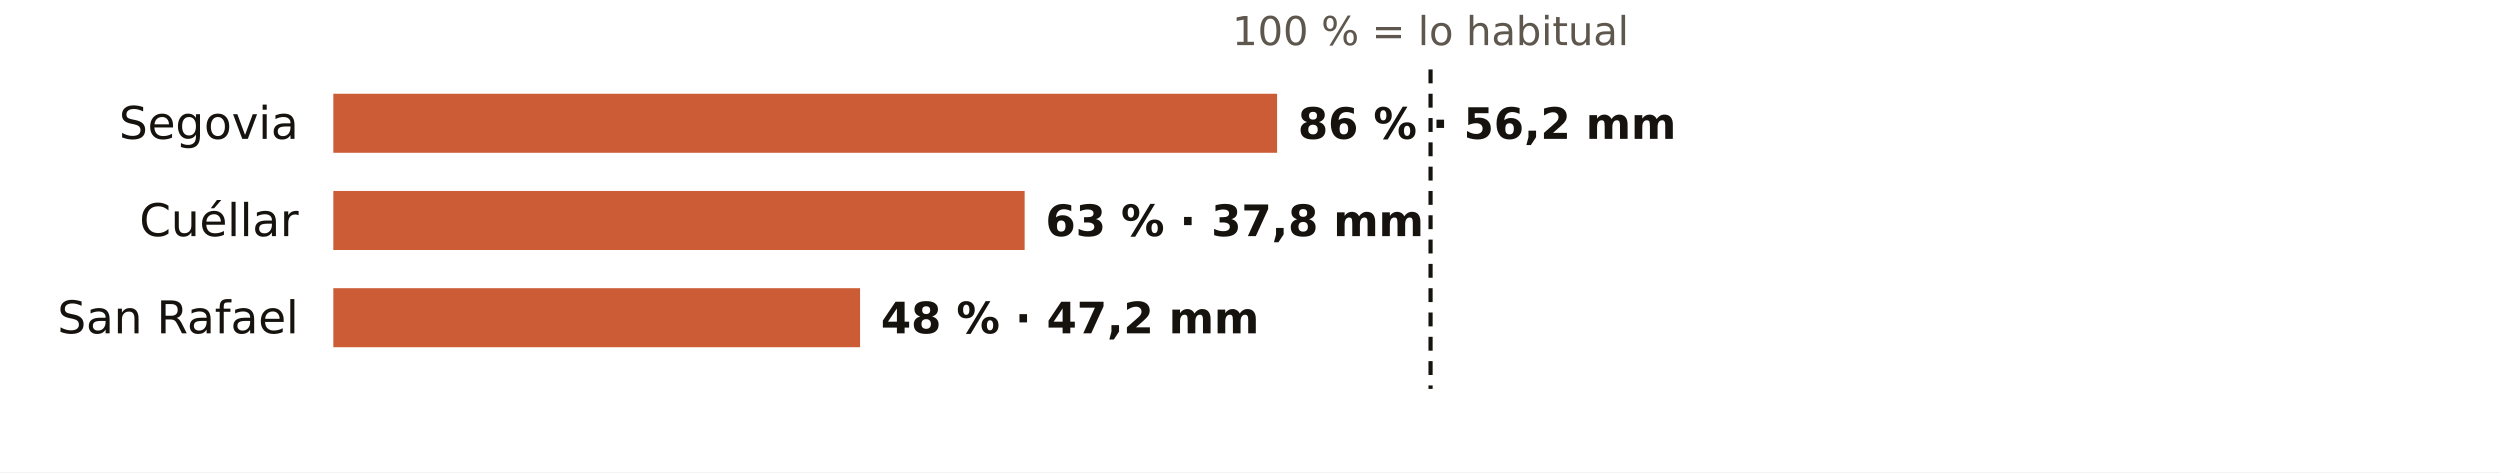
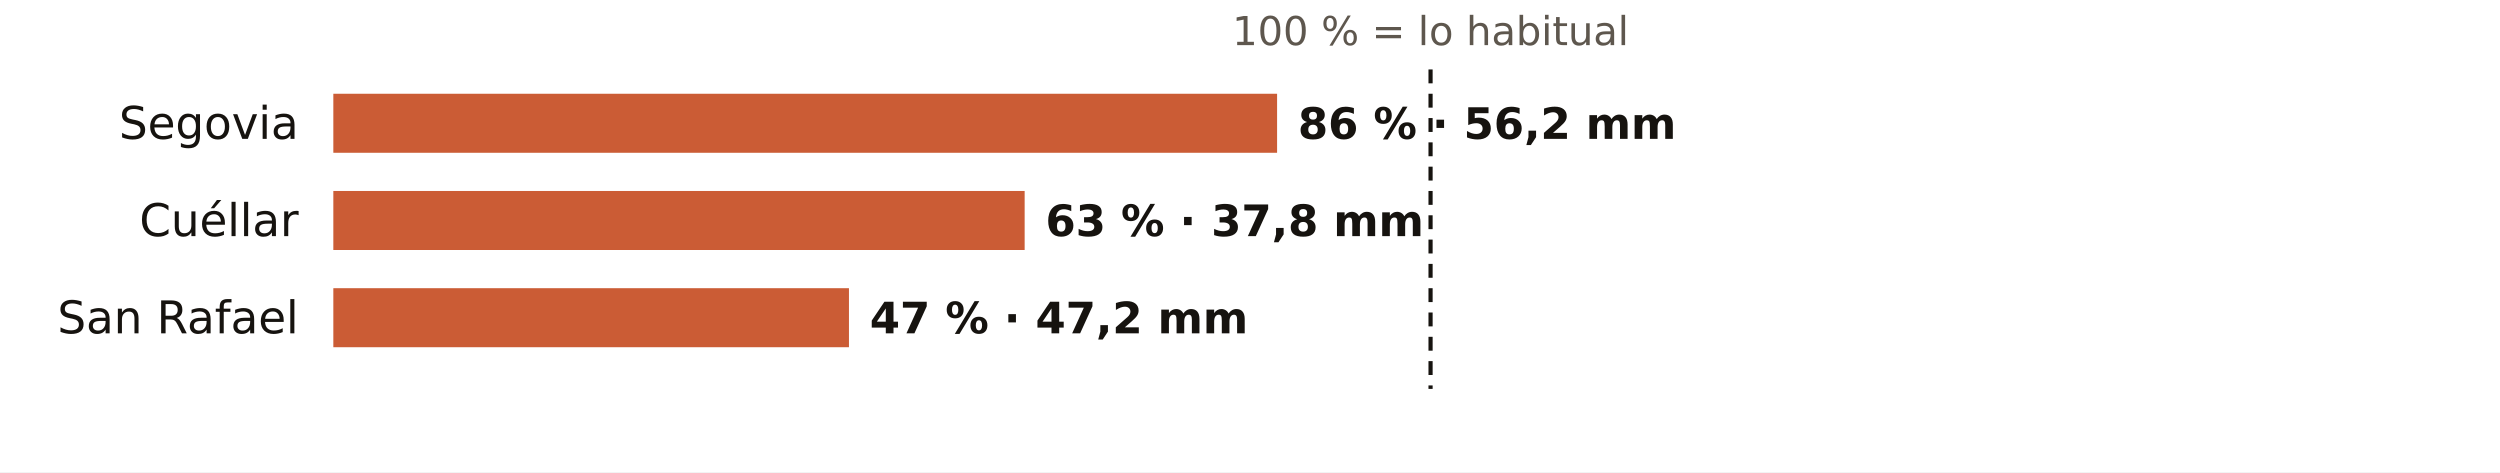
<svg xmlns="http://www.w3.org/2000/svg" viewBox="0 0 720 136" width="720" height="136" role="img" aria-label="El otoño en los pluviómetros de AEMET de Segovia: % de lo habitual">
  <rect width="720" height="136" fill="#FFFFFF" />
  <text x="412.0" y="13.0" font-size="11.5" fill="#5E574E" text-anchor="middle" font-weight="400" font-family="Public Sans, DejaVu Sans, Arial, sans-serif">100 % = lo habitual</text>
  <text x="86.0" y="40.0" font-size="13" fill="#16130F" text-anchor="end" font-weight="500" font-family="Public Sans, DejaVu Sans, Arial, sans-serif">Segovia</text>
  <rect x="96" y="27" width="271.8" height="17" fill="#C4461A" opacity="0.88" />
  <text x="373.8" y="40.0" font-size="12.5" fill="#16130F" text-anchor="start" font-weight="600" font-family="Public Sans, DejaVu Sans, Arial, sans-serif">86 % · 56,2 mm</text>
  <text x="86.0" y="68.0" font-size="13" fill="#16130F" text-anchor="end" font-weight="500" font-family="Public Sans, DejaVu Sans, Arial, sans-serif">Cuéllar</text>
  <rect x="96" y="55" width="199.1" height="17" fill="#C4461A" opacity="0.88" />
  <text x="301.1" y="68.0" font-size="12.5" fill="#16130F" text-anchor="start" font-weight="600" font-family="Public Sans, DejaVu Sans, Arial, sans-serif">63 % · 37,8 mm</text>
  <text x="86.0" y="96.0" font-size="13" fill="#16130F" text-anchor="end" font-weight="500" font-family="Public Sans, DejaVu Sans, Arial, sans-serif">San Rafael</text>
-   <rect x="96" y="83" width="151.7" height="17" fill="#C4461A" opacity="0.88" />
-   <text x="253.7" y="96.0" font-size="12.5" fill="#16130F" text-anchor="start" font-weight="600" font-family="Public Sans, DejaVu Sans, Arial, sans-serif">48 % · 47,2 mm</text>
+   <rect x="96" y="83" width="148.5" height="17" fill="#C4461A" opacity="0.88" />
+   <text x="250.5" y="96.0" font-size="12.5" fill="#16130F" text-anchor="start" font-weight="600" font-family="Public Sans, DejaVu Sans, Arial, sans-serif">47 % · 47,2 mm</text>
  <line x1="412.0" x2="412.0" y1="20" y2="112" stroke="#16130F" stroke-width="1.2" stroke-dasharray="4 3" />
</svg>
